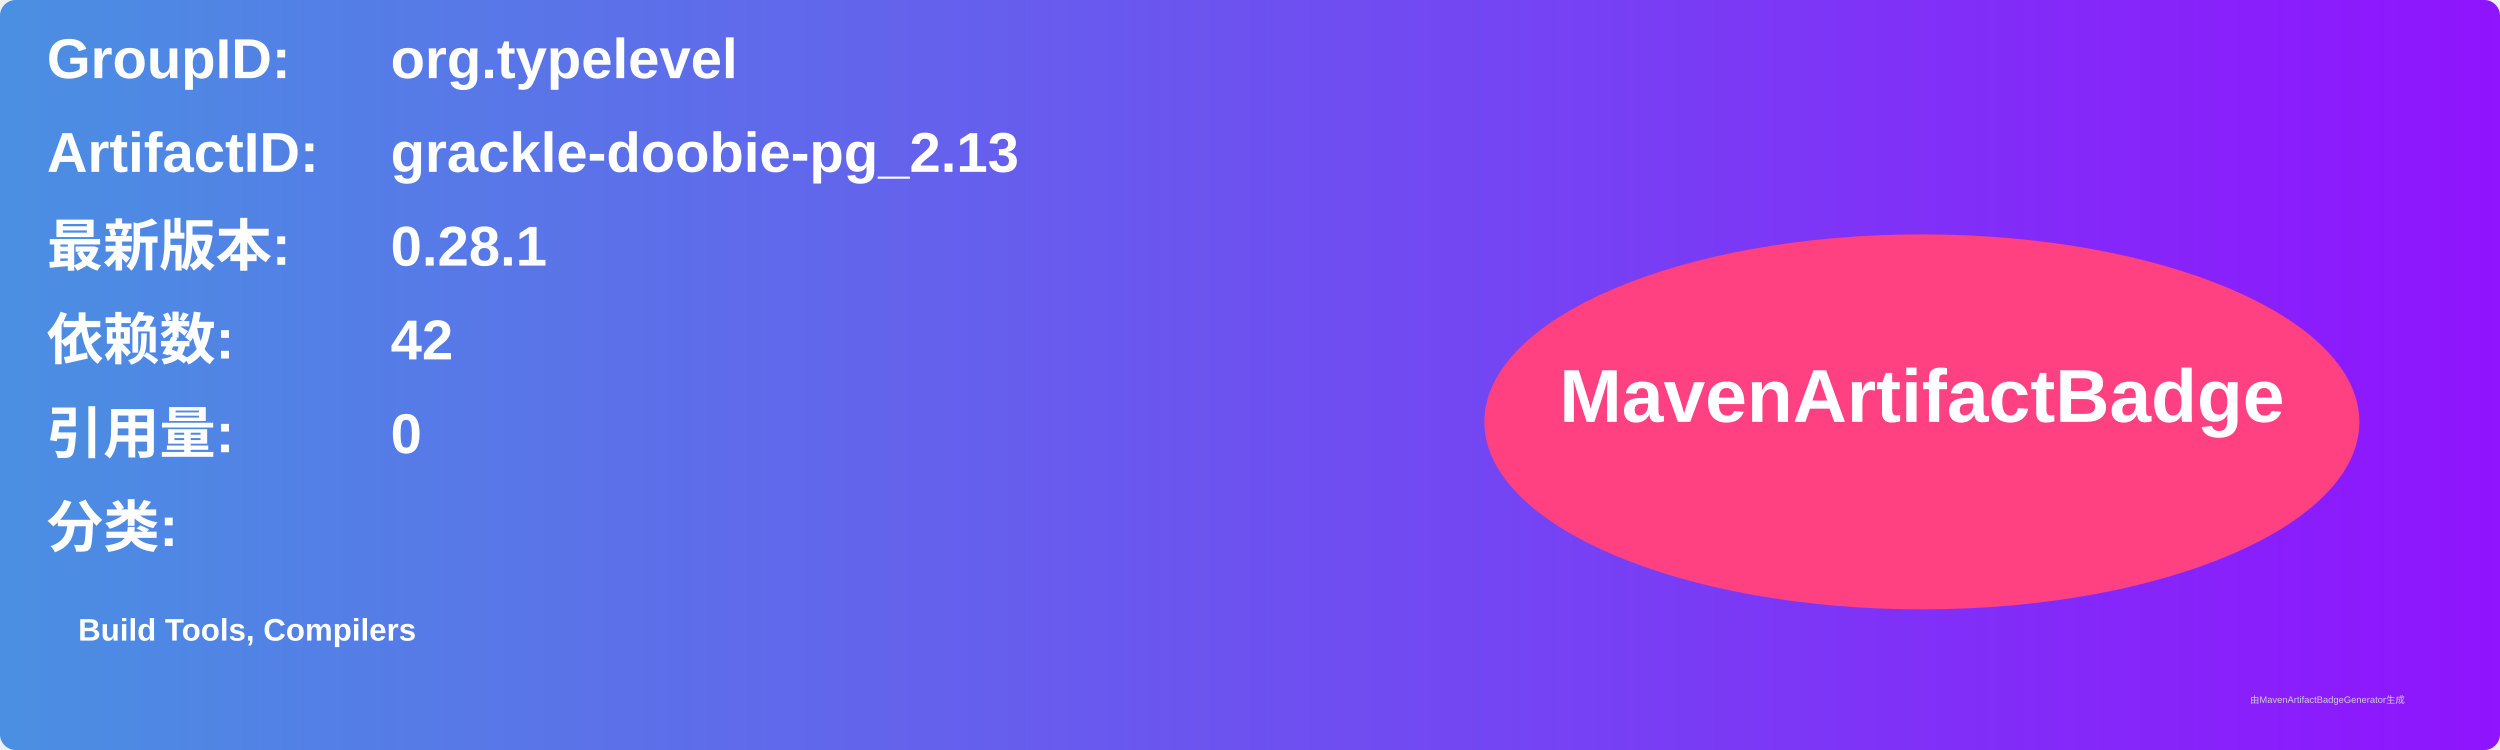
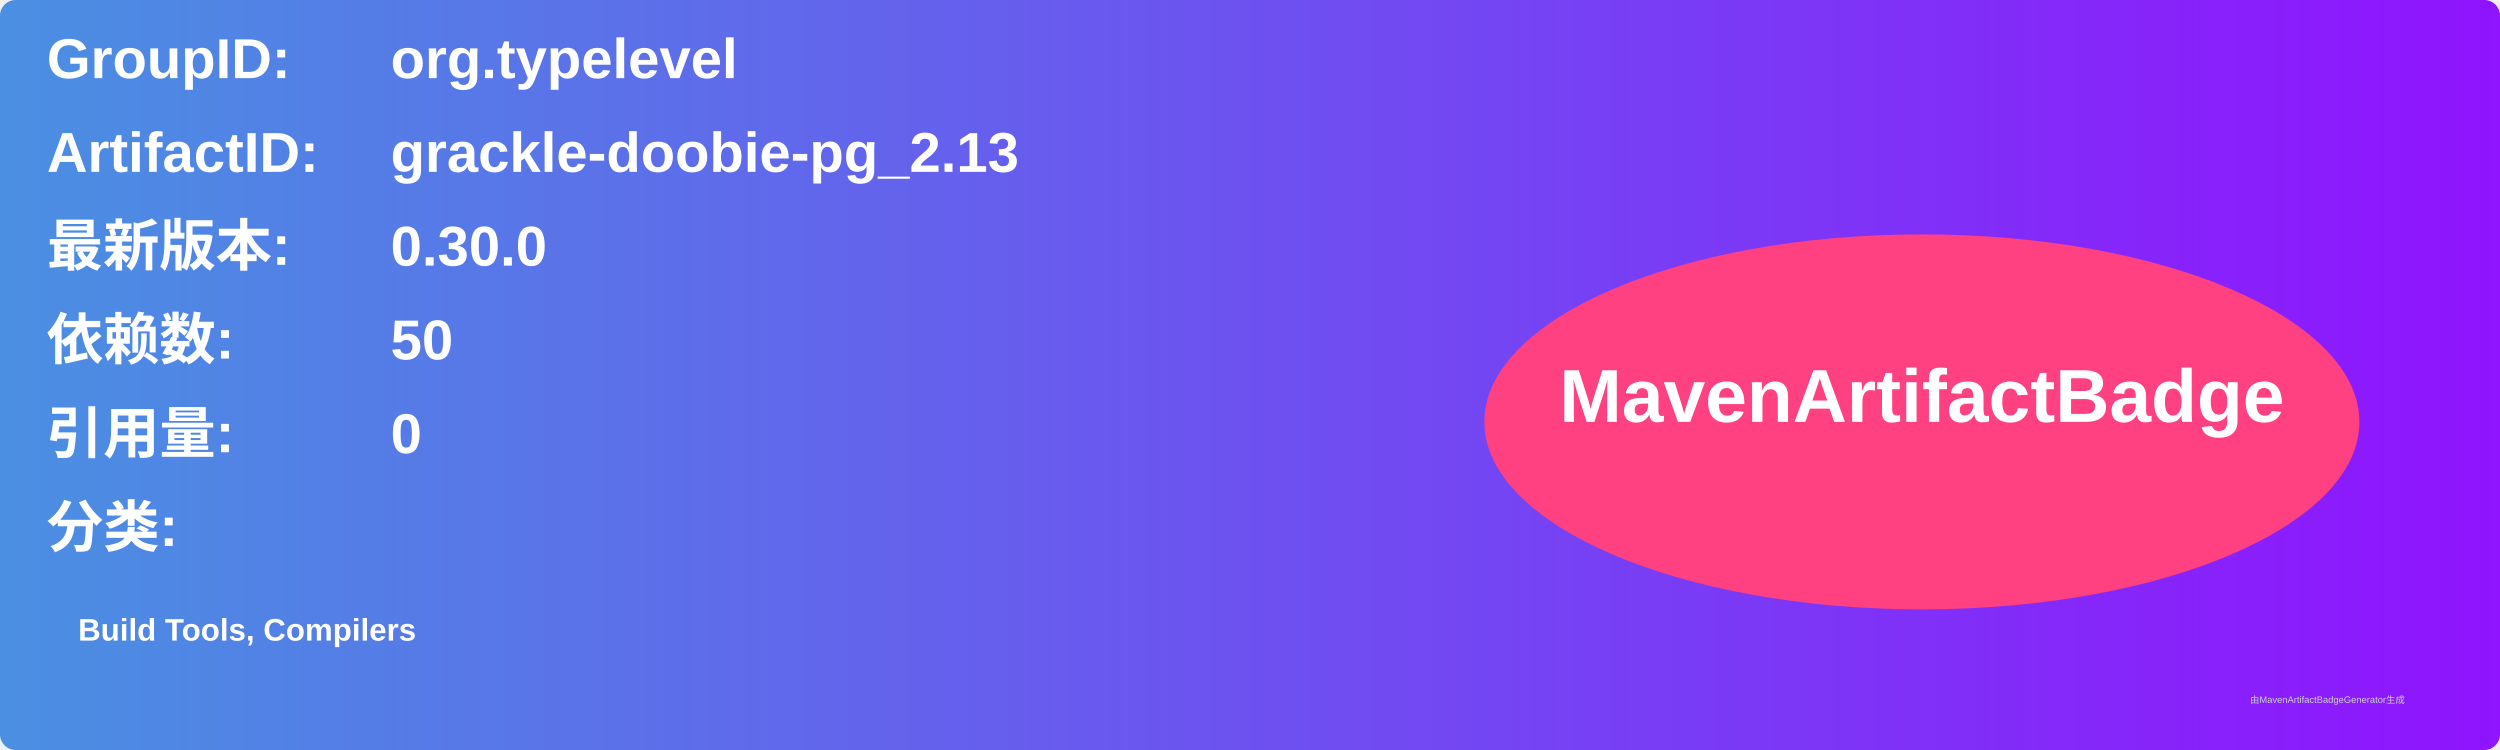
<svg xmlns="http://www.w3.org/2000/svg" width="800" height="240" viewBox="0 0 800 240">
  <linearGradient id="grad" x1="0%" y1="0%" x2="100%" y2="0%">
    <stop offset="0%" stop-color="#4a90e2" />
    <stop offset="100%" stop-color="#9013fe" />
  </linearGradient>
  <rect width="100%" height="100%" rx="5" ry="5" fill="url(#grad)" />
  <g transform="translate(15, 15)">
    <text x="0" y="10" font-family="Arial" font-size="18" fill="white" font-weight="bold" width="260">GroupID:</text>
    <text x="110" y="10" font-family="Arial" font-size="18" fill="white" font-weight="bold" width="460">org.typelevel</text>
    <text x="0" y="40" font-family="Arial" font-size="18" fill="white" font-weight="bold" width="260">ArtifactID:</text>
    <text x="110" y="40" font-family="Arial" font-size="18" fill="white" font-weight="bold" width="460">grackle-doobie-pg_2.13</text>
    <text x="0" y="70" font-family="Arial" font-size="18" fill="white" font-weight="bold">最新版本:</text>
    <text x="110" y="70" font-family="Arial" font-size="18" fill="white" font-weight="bold">
-       <tspan font-weight="bold">0.28.1</tspan>
+       <tspan font-weight="bold">0.30.0</tspan>
    </text>
    <text x="0" y="100" font-family="Arial" font-size="18" fill="white" font-weight="bold">依赖数: </text>
    <text x="110" y="100" font-family="Arial" font-size="18" fill="white">
-       <tspan font-weight="bold">42</tspan>
+       <tspan font-weight="bold">50</tspan>
    </text>
    <text x="0" y="130" font-family="Arial" font-size="18" fill="white" font-weight="bold">引用量: </text>
    <text x="110" y="130" font-family="Arial" font-size="18" fill="white">
      <tspan font-weight="bold">0</tspan>
    </text>
    <text x="0" y="160" font-family="Arial" font-size="18" fill="white" font-weight="bold">分类:</text>
    <text x="10" y="190" font-family="Arial" font-size="10" fill="white">
      <tspan font-weight="bold">Build Tools, Compilers</tspan>
    </text>
    <ellipse cx="600" cy="120" rx="140" ry="60" fill="#ff4081" />
    <text x="600" y="120" text-anchor="middle" font-family="Arial" font-size="24" fill="white" font-weight="bold">MavenArtifactBadge</text>
  </g>
  <text x="720" y="225" font-family="Arial" font-size="3" fill="#d0d0d0">由MavenArtifactBadgeGenerator生成</text>
</svg>
